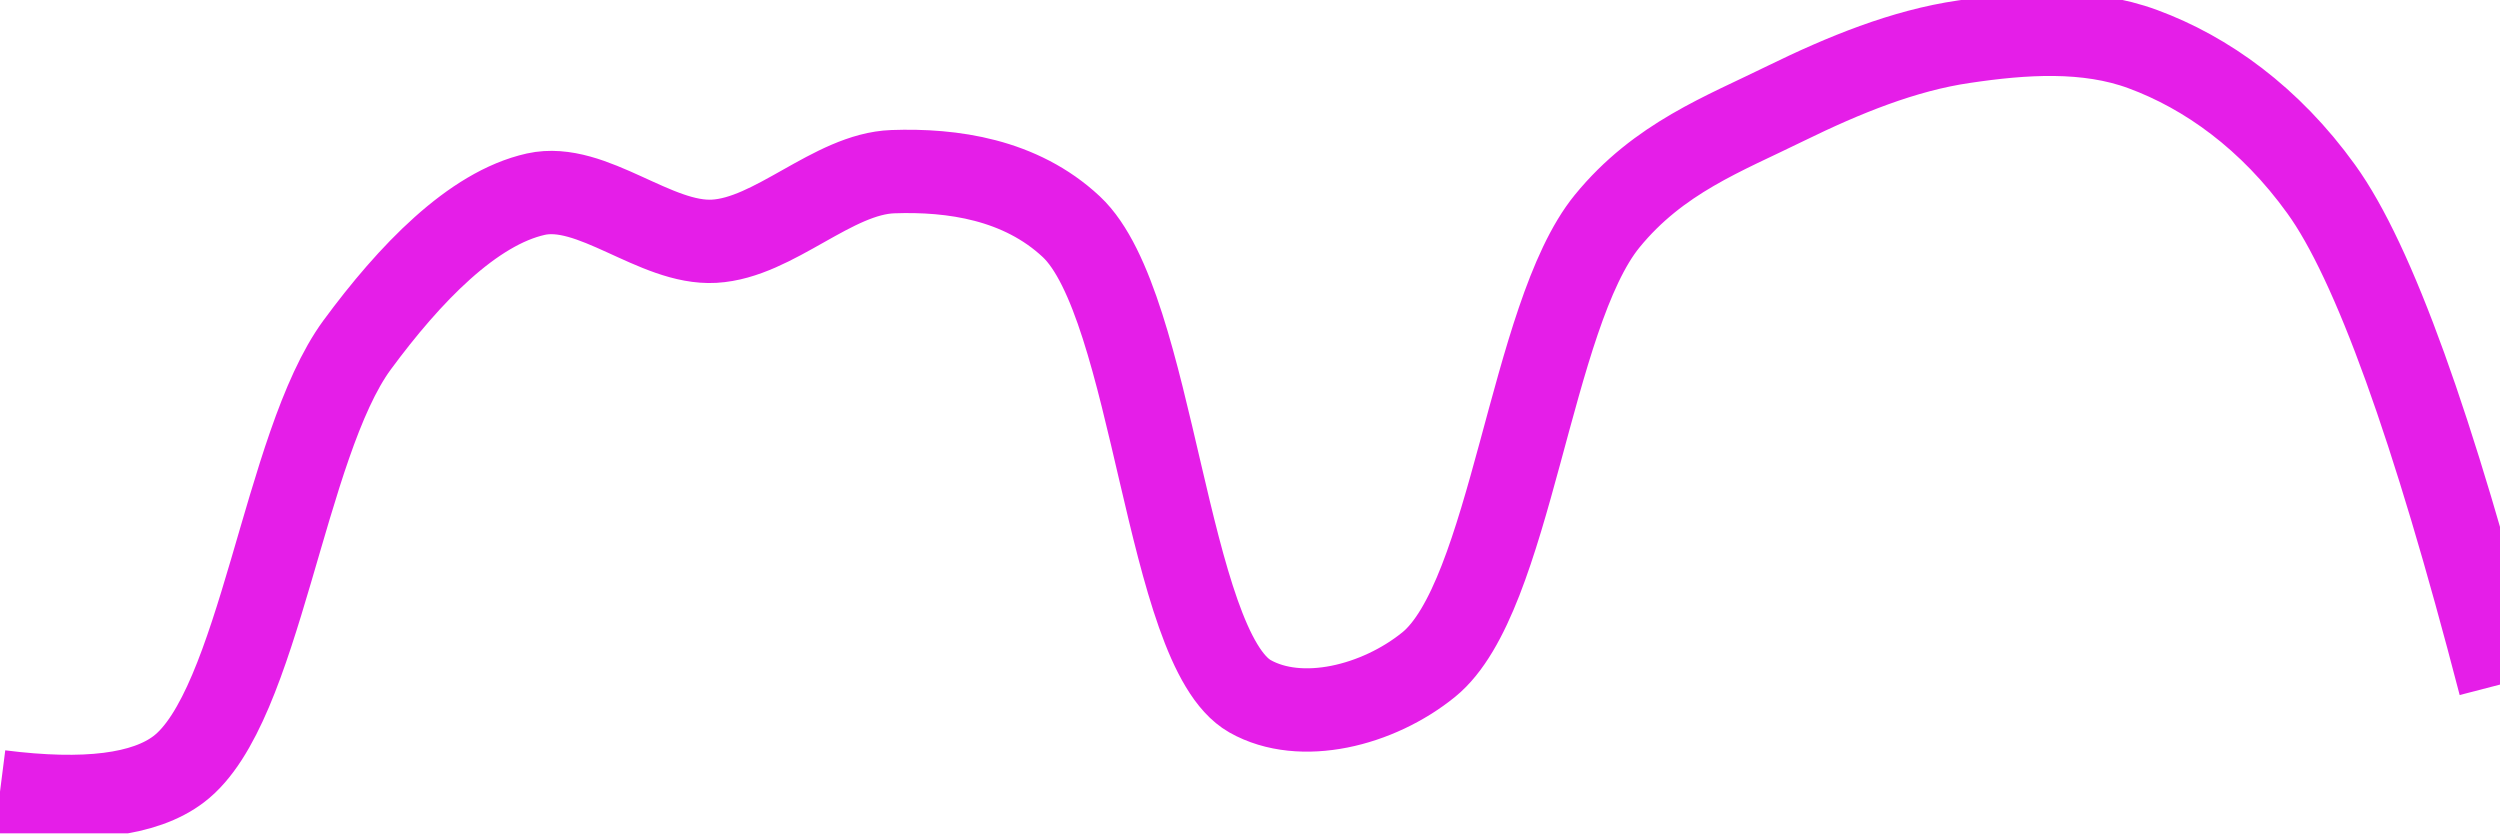
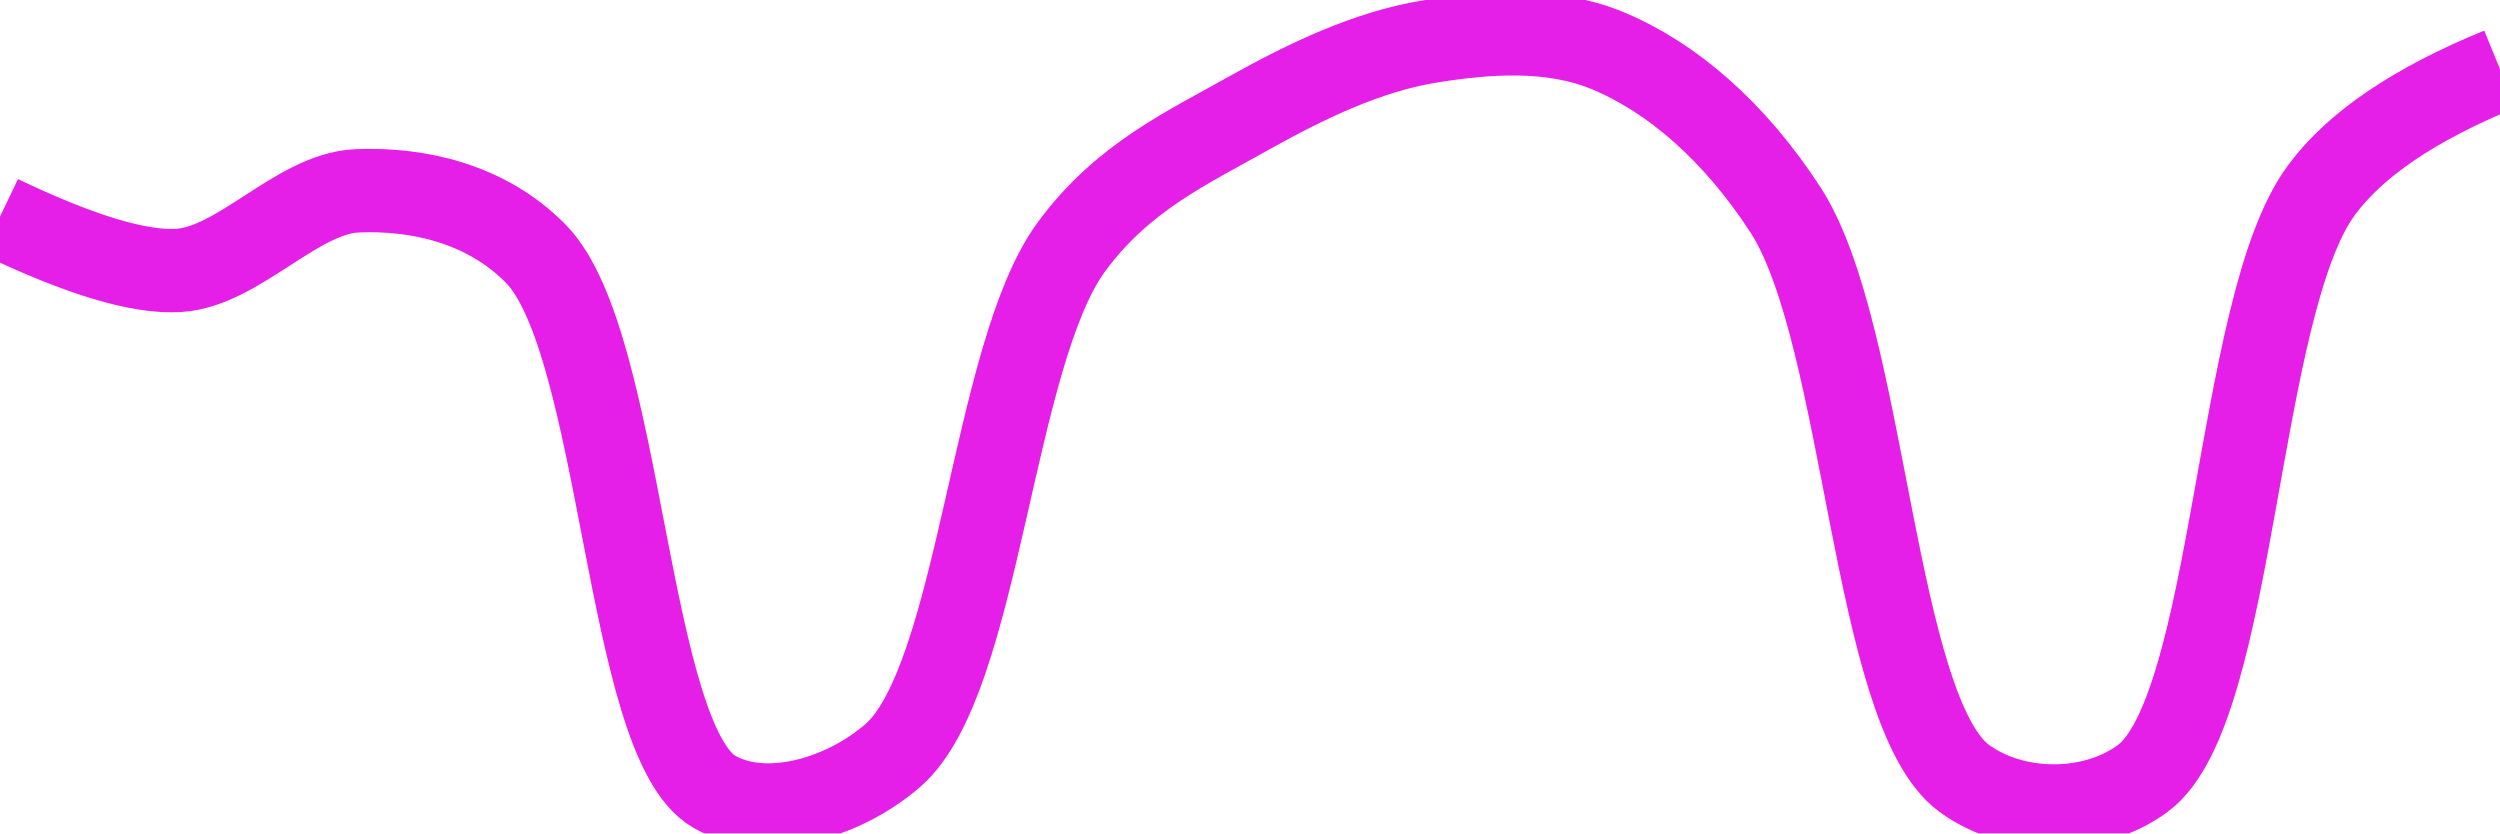
<svg xmlns="http://www.w3.org/2000/svg" class="main-svg" width="60" height="20" style="" viewBox="0 0 60 20">
  <rect x="0" y="0" width="60" height="20" style="fill: rgb(0, 0, 0); fill-opacity: 0;" />
-   <defs id="defs-642876">
+   <defs id="defs-3ca42b">
    <g class="clips">
-       <clipPath id="clip642876xyplot" class="plotclip">
+       <clipPath id="clip3ca42bxyplot" class="plotclip">
        <rect width="60" height="20" />
      </clipPath>
-       <clipPath class="axesclip" id="clip642876x">
+       <clipPath class="axesclip" id="clip3ca42bx">
        <rect x="0" y="0" width="60" height="20" />
      </clipPath>
-       <clipPath class="axesclip" id="clip642876y">
+       <clipPath class="axesclip" id="clip3ca42by">
        <rect x="0" y="0" width="60" height="20" />
      </clipPath>
-       <clipPath class="axesclip" id="clip642876xy">
+       <clipPath class="axesclip" id="clip3ca42bxy">
        <rect x="0" y="0" width="60" height="20" />
      </clipPath>
    </g>
    <g class="gradients" />
    <g class="patterns" />
  </defs>
  <g class="bglayer">
    <rect class="bg" x="0" y="0" width="60" height="20" style="fill: rgb(0, 0, 0); fill-opacity: 0; stroke-width: 0;" />
  </g>
  <g class="layer-below">
    <g class="imagelayer" />
    <g class="shapelayer" />
  </g>
  <g class="cartesianlayer">
    <g class="subplot xy">
      <g class="layer-subplot">
        <g class="shapelayer" />
        <g class="imagelayer" />
      </g>
      <g class="minor-gridlayer">
        <g class="x" />
        <g class="y" />
      </g>
      <g class="gridlayer">
        <g class="x" />
        <g class="y" />
      </g>
      <g class="zerolinelayer" />
      <g class="layer-between">
        <g class="shapelayer" />
        <g class="imagelayer" />
      </g>
      <path class="xlines-below" />
      <path class="ylines-below" />
      <g class="overlines-below" />
      <g class="xaxislayer-below" />
      <g class="yaxislayer-below" />
      <g class="overaxes-below" />
      <g class="overplot">
-         <g class="xy" transform="" clip-path="url(#clip642876xyplot)">
+         <g class="xy" transform="" clip-path="url(#clip3ca42bxyplot)">
          <g class="scatterlayer mlayer">
-             <g class="trace scatter trace18011d" style="stroke-miterlimit: 2; opacity: 1;">
+             <g class="trace scatter tracea4f576" style="stroke-miterlimit: 2; opacity: 1;">
              <g class="fills" />
              <g class="errorbars" />
              <g class="lines">
-                 <path class="js-line" d="M0,19Q3.07,19.39 4.29,18.46C6.24,16.98 6.81,10.68 8.57,8.28C9.83,6.57 11.34,5 12.86,4.66C14.21,4.36 15.73,5.87 17.14,5.79C18.58,5.71 19.99,4.17 21.43,4.12C22.85,4.07 24.49,4.3 25.71,5.44C27.71,7.31 27.98,15.56 30,16.71C31.22,17.4 33.07,16.94 34.29,15.95C36.27,14.34 36.72,7.58 38.57,5.31C39.81,3.79 41.38,3.21 42.86,2.48C44.25,1.8 45.69,1.21 47.14,1C48.55,0.79 50.08,0.68 51.43,1.18C52.95,1.74 54.48,2.83 55.71,4.54Q57.59,7.14 60,16.43" style="vector-effect: none; fill: none; stroke: rgb(229, 30, 232); stroke-opacity: 1; stroke-width: 2px; opacity: 1;" />
+                 <path class="js-line" d="M0,5.2Q2.88,6.58 4.29,6.49C5.73,6.4 7.13,4.64 8.57,4.58C9.99,4.52 11.65,4.86 12.86,6.09C14.95,8.22 15.02,17.77 17.14,19C18.35,19.7 20.22,19.18 21.43,18.13C23.51,16.32 23.8,8.54 25.71,5.93C26.94,4.25 28.51,3.54 30,2.7C31.38,1.93 32.83,1.24 34.29,1C35.69,0.77 37.23,0.66 38.57,1.21C40.12,1.85 41.63,3.15 42.86,5.05C44.79,8.05 44.95,17.07 47.14,18.68C48.34,19.56 50.23,19.57 51.43,18.68C53.65,17.03 53.66,7.35 55.71,4.57Q56.92,2.92 60,1.66" style="vector-effect: none; fill: none; stroke: rgb(229, 30, 232); stroke-opacity: 1; stroke-width: 2px; opacity: 1;" />
              </g>
              <g class="points" />
              <g class="text" />
            </g>
          </g>
        </g>
      </g>
      <path class="xlines-above crisp" d="M0,0" style="fill: none;" />
      <path class="ylines-above crisp" d="M0,0" style="fill: none;" />
      <g class="overlines-above" />
      <g class="xaxislayer-above" />
      <g class="yaxislayer-above" />
      <g class="overaxes-above" />
    </g>
  </g>
  <g class="polarlayer" />
  <g class="smithlayer" />
  <g class="ternarylayer" />
  <g class="geolayer" />
  <g class="funnelarealayer" />
  <g class="pielayer" />
  <g class="iciclelayer" />
  <g class="treemaplayer" />
  <g class="sunburstlayer" />
  <g class="glimages" />
-   <defs id="topdefs-642876">
+   <defs id="topdefs-3ca42b">
    <g class="clips" />
  </defs>
  <g class="layer-above">
    <g class="imagelayer" />
    <g class="shapelayer" />
  </g>
  <g class="infolayer">
    <g class="g-gtitle" />
  </g>
</svg>
